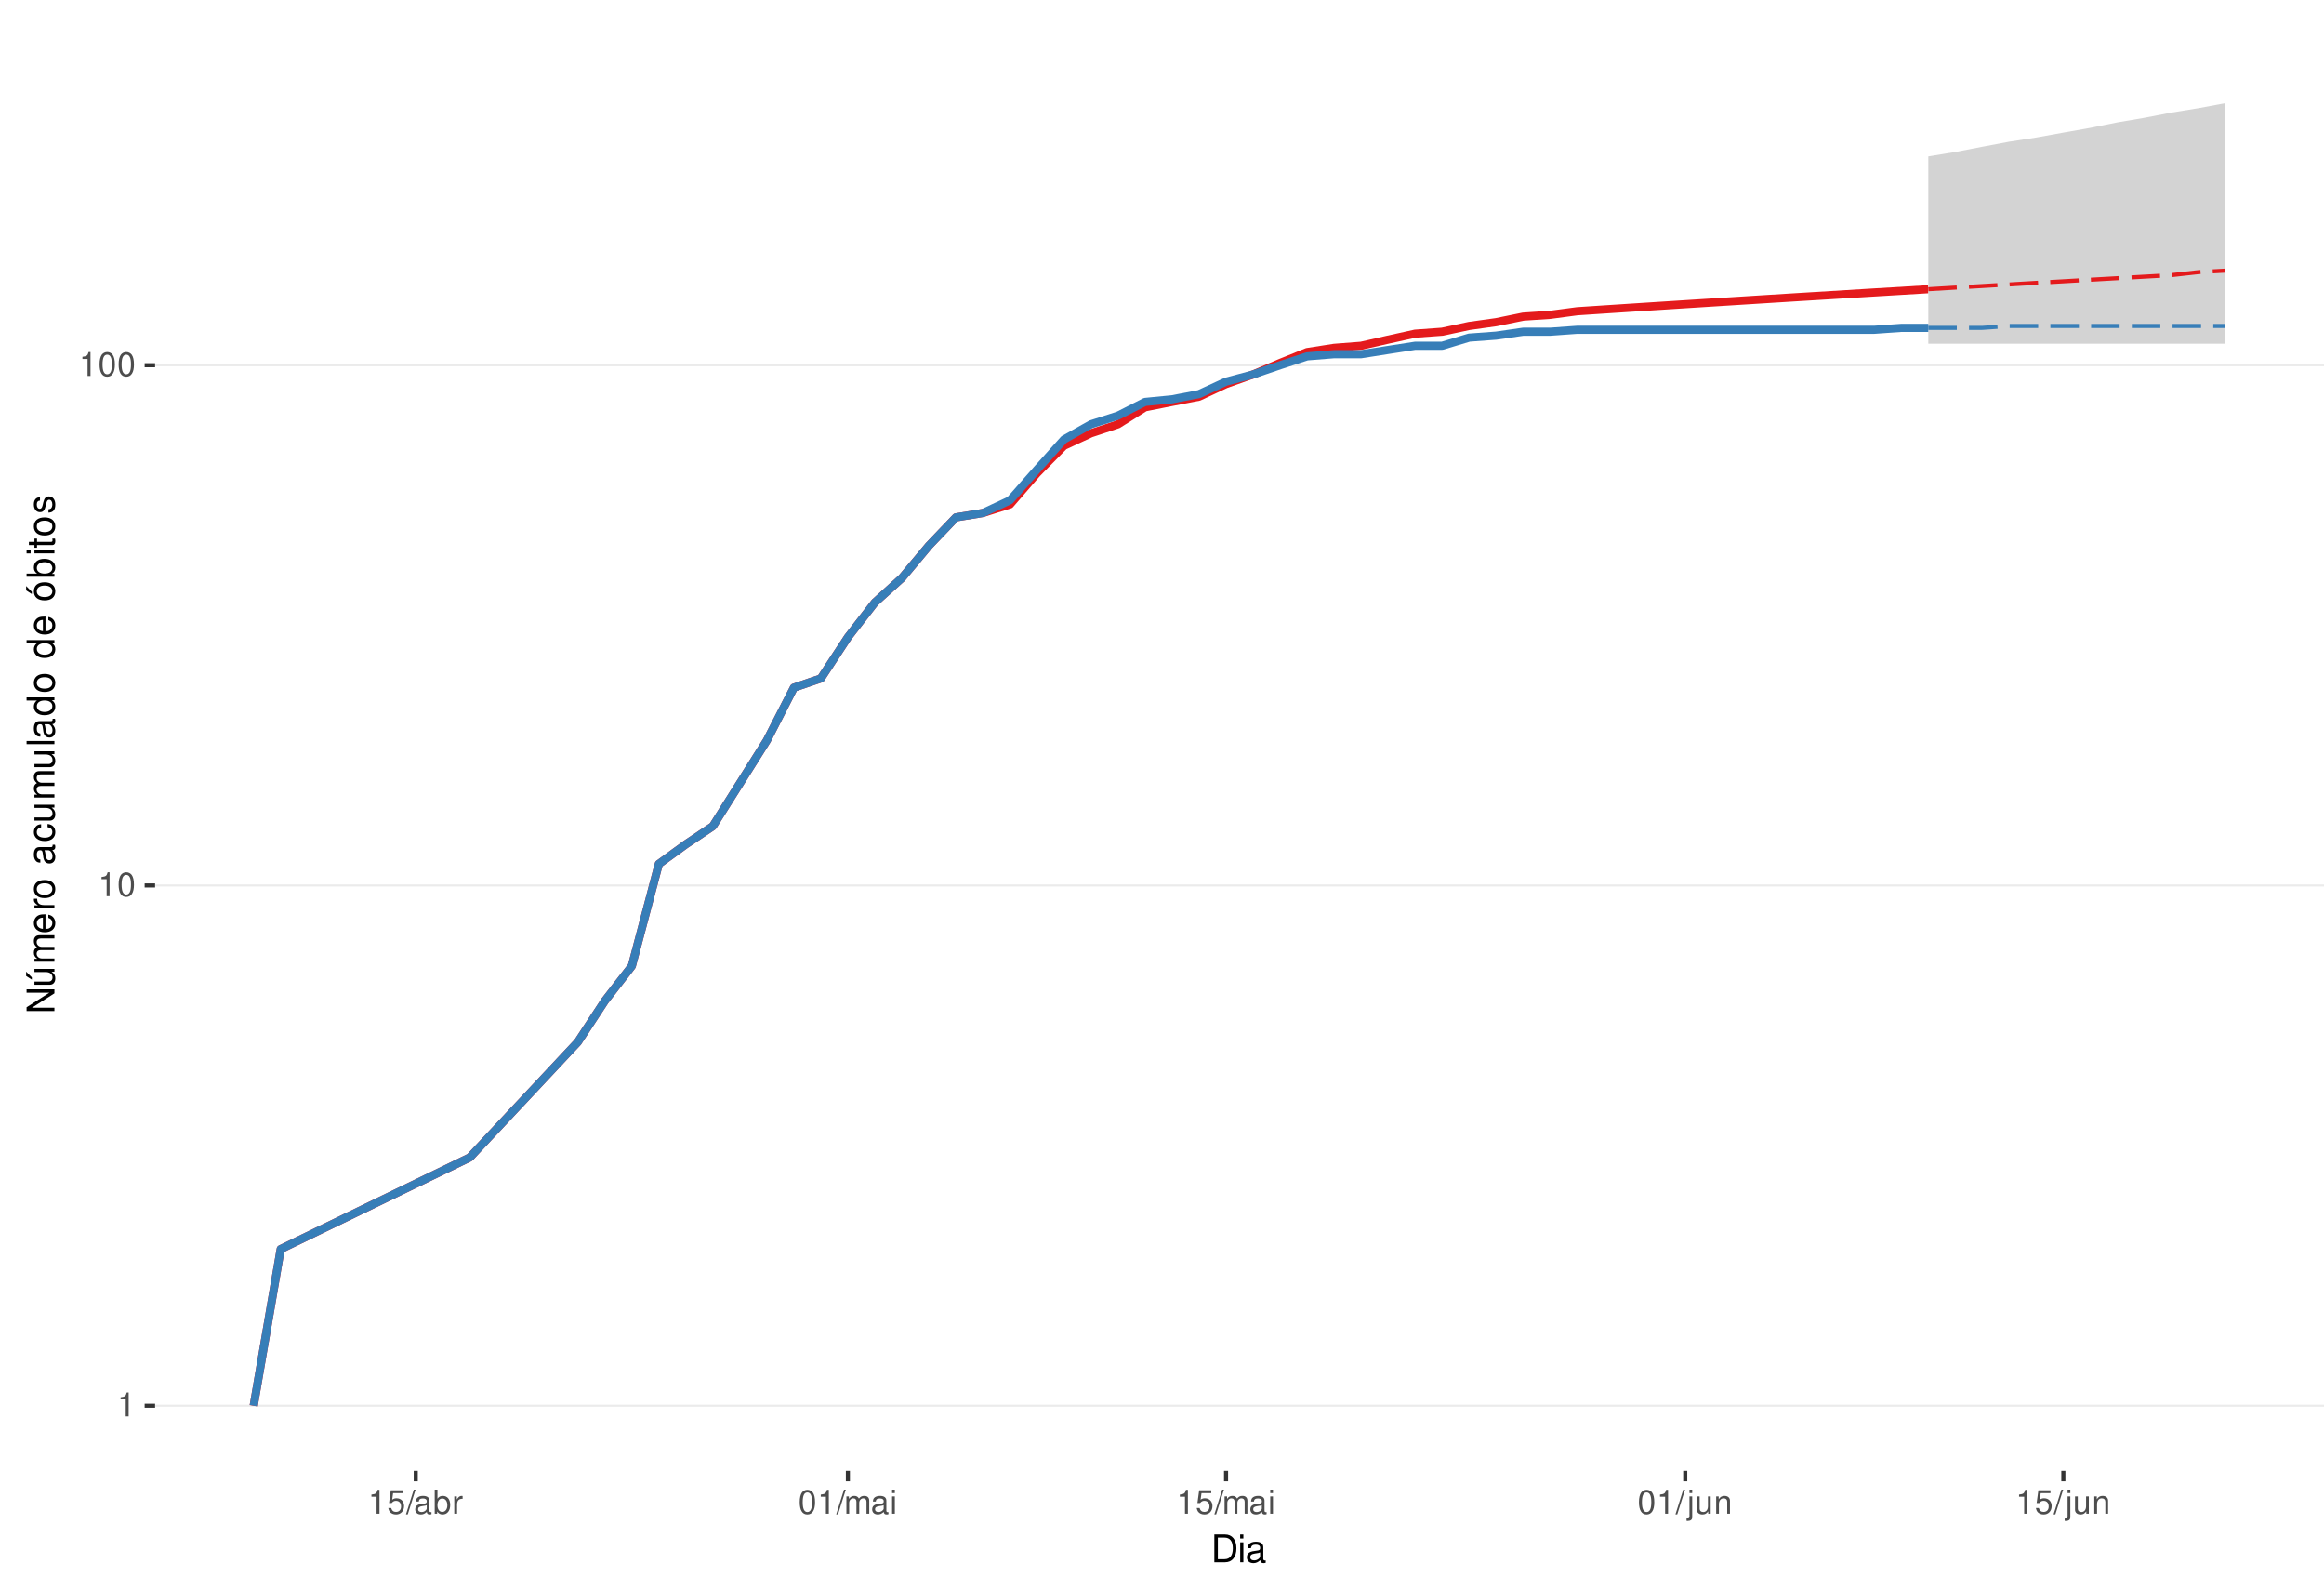
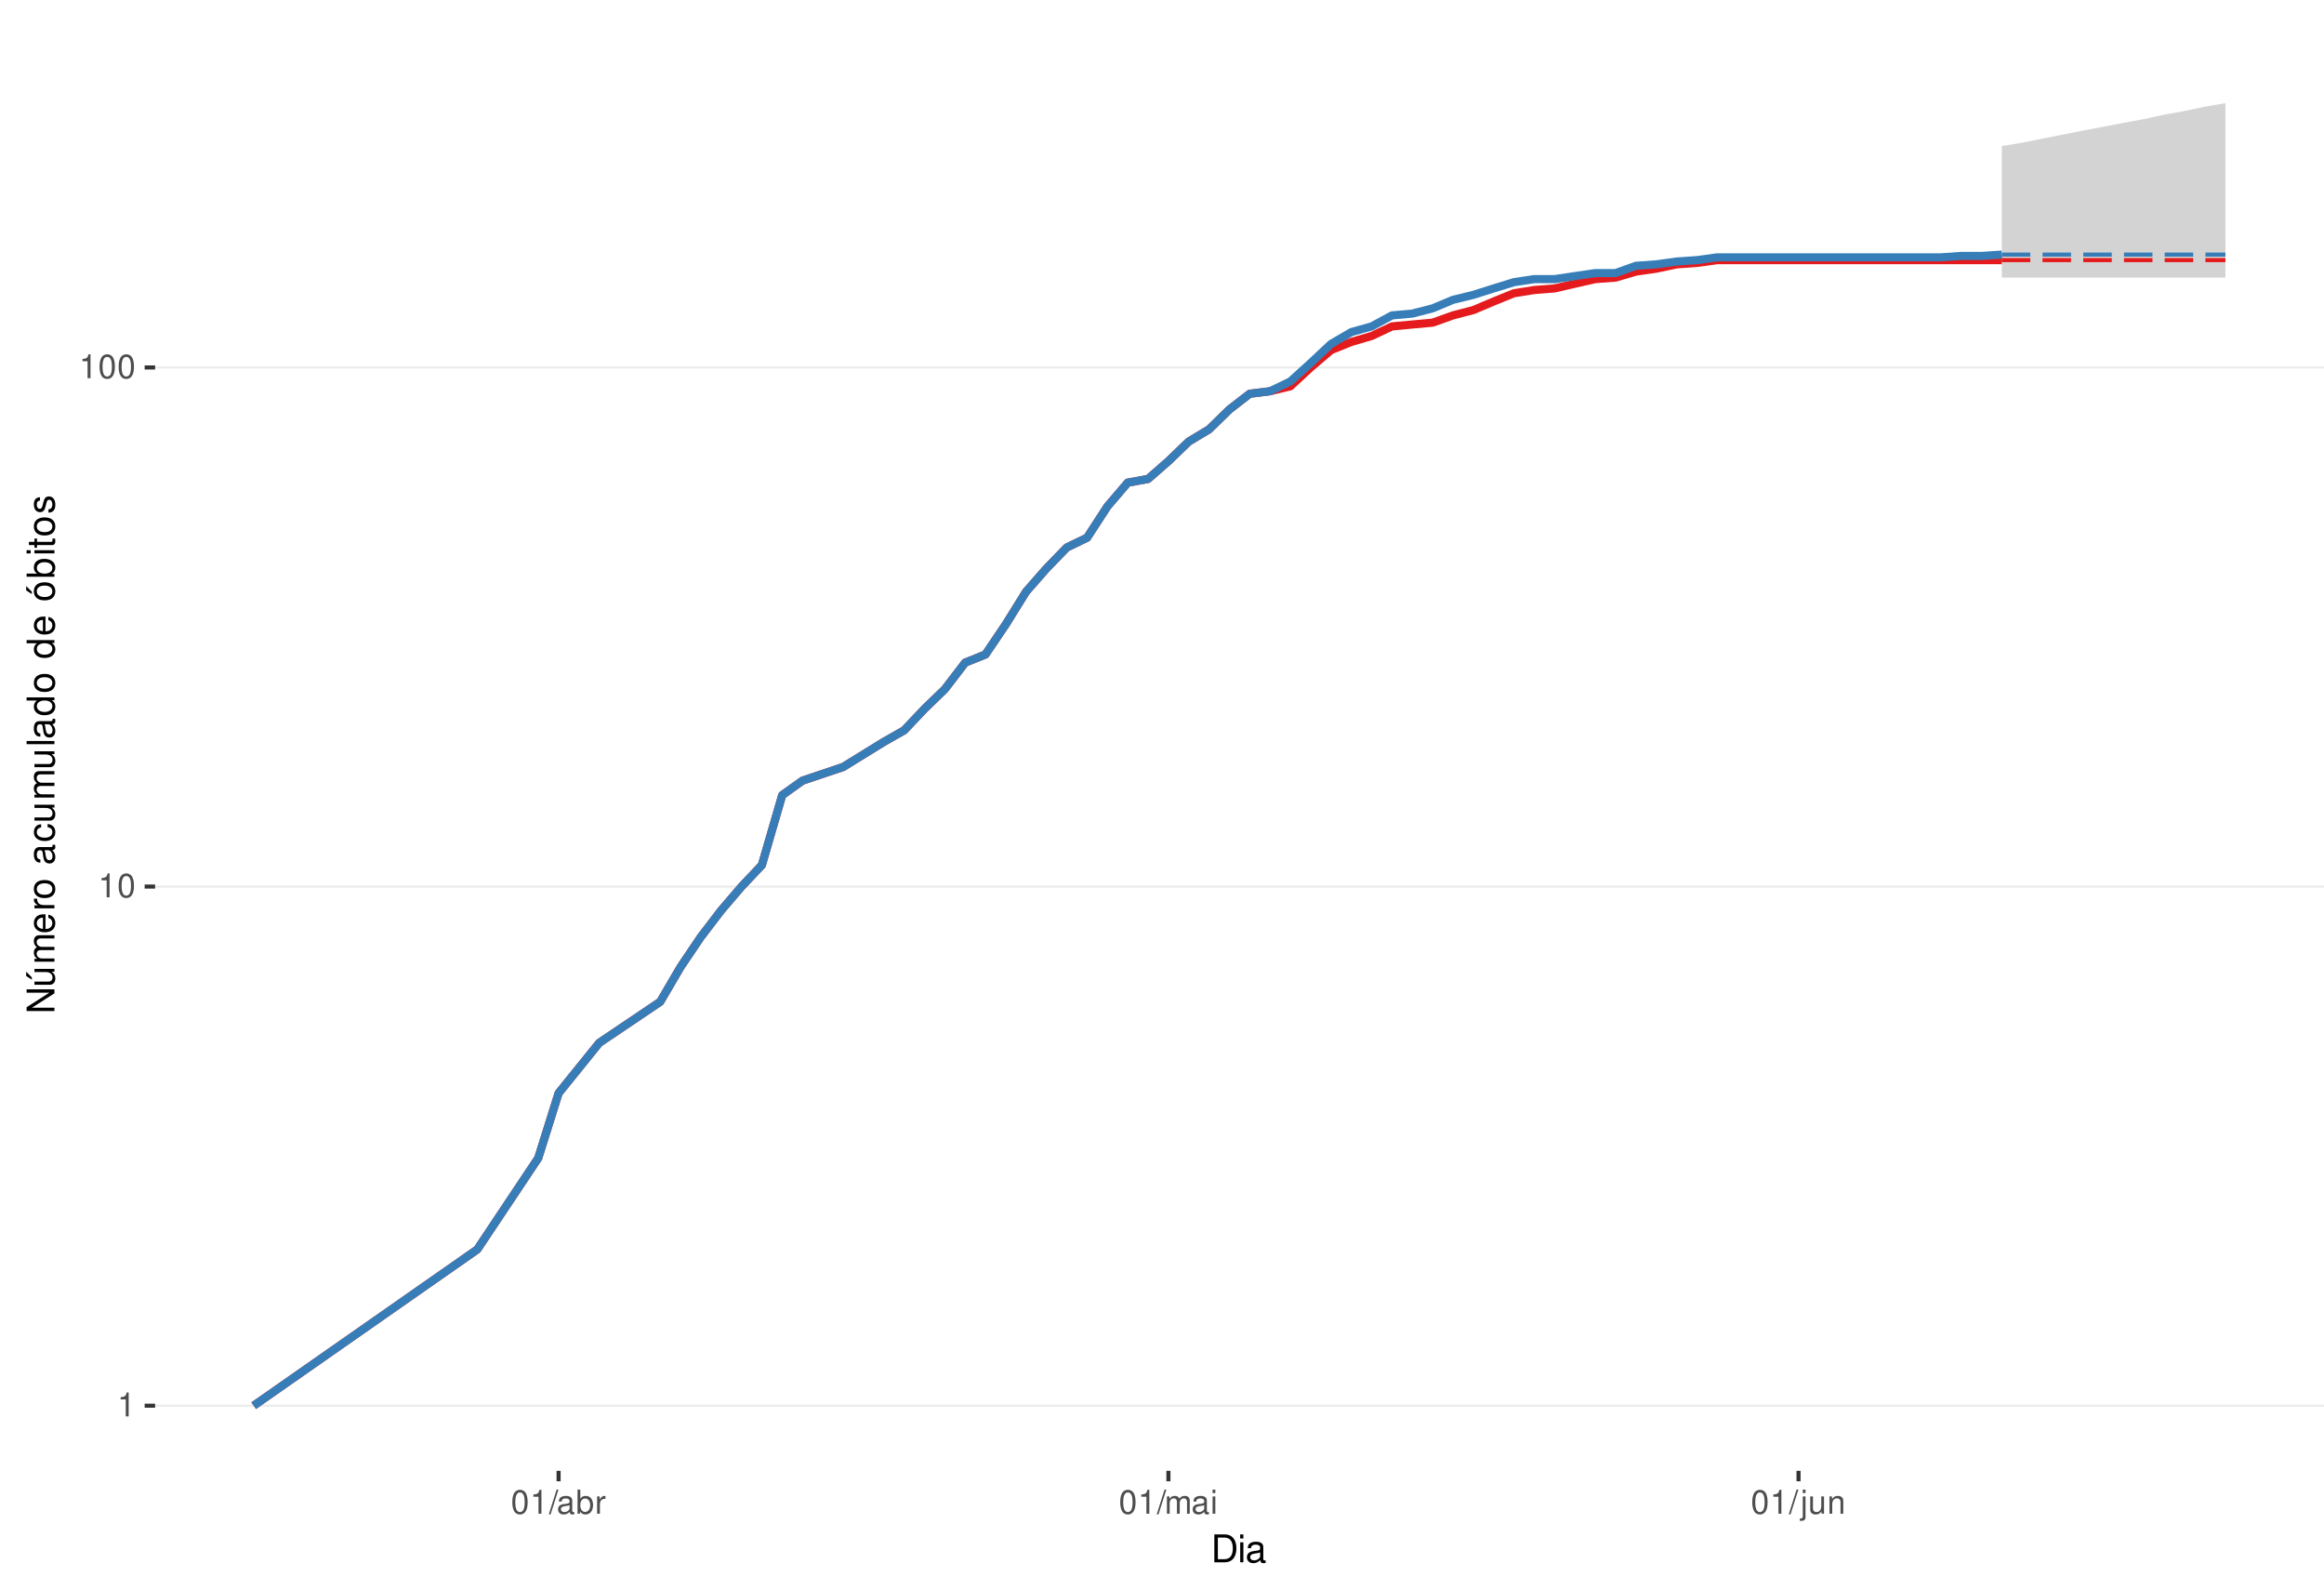
<svg xmlns="http://www.w3.org/2000/svg" xmlns:xlink="http://www.w3.org/1999/xlink" width="609pt" height="413pt" viewBox="0 0 609 413" version="1.1">
  <defs>
    <g>
      <symbol overflow="visible" id="glyph0-0">
        <path style="stroke:none;" d="" />
      </symbol>
      <symbol overflow="visible" id="glyph0-1">
        <path style="stroke:none;" d="M 2.234 -4.453 L 2.234 0 L 3 0 L 3 -6.266 L 2.5 -6.266 C 2.234 -5.297 2.062 -5.172 0.891 -5.016 L 0.891 -4.453 Z M 2.234 -4.453 " />
      </symbol>
      <symbol overflow="visible" id="glyph0-2">
        <path style="stroke:none;" d="M 2.375 -6.266 C 1.812 -6.266 1.297 -6 0.969 -5.578 C 0.578 -5.016 0.375 -4.188 0.375 -3.031 C 0.375 -0.922 1.062 0.203 2.375 0.203 C 3.672 0.203 4.391 -0.922 4.391 -2.984 C 4.391 -4.188 4.203 -5 3.797 -5.578 C 3.469 -6 2.953 -6.266 2.375 -6.266 Z M 2.375 -5.578 C 3.203 -5.578 3.609 -4.75 3.609 -3.047 C 3.609 -1.266 3.219 -0.438 2.359 -0.438 C 1.562 -0.438 1.156 -1.297 1.156 -3.016 C 1.156 -4.75 1.562 -5.578 2.375 -5.578 Z M 2.375 -5.578 " />
      </symbol>
      <symbol overflow="visible" id="glyph0-3">
-         <path style="stroke:none;" d="M 4.125 -6.141 L 0.953 -6.141 L 0.5 -2.797 L 1.188 -2.797 C 1.547 -3.219 1.844 -3.375 2.328 -3.375 C 3.156 -3.375 3.656 -2.797 3.656 -1.891 C 3.656 -1.016 3.156 -0.469 2.312 -0.469 C 1.656 -0.469 1.25 -0.812 1.062 -1.5 L 0.297 -1.5 C 0.406 -1 0.5 -0.766 0.672 -0.531 C 1.016 -0.062 1.641 0.203 2.344 0.203 C 3.578 0.203 4.438 -0.703 4.438 -2 C 4.438 -3.219 3.641 -4.047 2.453 -4.047 C 2.031 -4.047 1.672 -3.938 1.328 -3.672 L 1.562 -5.391 L 4.125 -5.391 Z M 4.125 -6.141 " />
+         <path style="stroke:none;" d="M 1.984 -6.312 L -0.062 0.172 L 0.406 0.172 L 2.453 -6.312 Z M 1.984 -6.312 " />
      </symbol>
      <symbol overflow="visible" id="glyph0-4">
-         <path style="stroke:none;" d="M 1.984 -6.312 L -0.062 0.172 L 0.406 0.172 L 2.453 -6.312 Z M 1.984 -6.312 " />
+         <path style="stroke:none;" d="M 4.625 -0.422 C 4.547 -0.406 4.516 -0.406 4.469 -0.406 C 4.219 -0.406 4.078 -0.531 4.078 -0.766 L 4.078 -3.422 C 4.078 -4.234 3.5 -4.672 2.375 -4.672 C 1.719 -4.672 1.188 -4.469 0.875 -4.141 C 0.672 -3.906 0.578 -3.641 0.562 -3.188 L 1.297 -3.188 C 1.344 -3.75 1.672 -4 2.359 -4 C 3.016 -4 3.375 -3.75 3.375 -3.328 L 3.375 -3.141 C 3.359 -2.828 3.203 -2.703 2.609 -2.625 C 1.594 -2.5 1.438 -2.469 1.156 -2.359 C 0.625 -2.125 0.359 -1.734 0.359 -1.141 C 0.359 -0.312 0.938 0.203 1.859 0.203 C 2.422 0.203 2.875 0 3.391 -0.469 C 3.438 0 3.672 0.203 4.141 0.203 C 4.297 0.203 4.391 0.188 4.625 0.125 Z M 3.375 -1.422 C 3.375 -1.188 3.297 -1.031 3.078 -0.844 C 2.781 -0.578 2.438 -0.438 2.016 -0.438 C 1.453 -0.438 1.109 -0.703 1.109 -1.156 C 1.109 -1.641 1.422 -1.875 2.203 -1.984 C 2.984 -2.094 3.125 -2.125 3.375 -2.234 Z M 3.375 -1.422 " />
      </symbol>
      <symbol overflow="visible" id="glyph0-5">
-         <path style="stroke:none;" d="M 4.625 -0.422 C 4.547 -0.406 4.516 -0.406 4.469 -0.406 C 4.219 -0.406 4.078 -0.531 4.078 -0.766 L 4.078 -3.422 C 4.078 -4.234 3.5 -4.672 2.375 -4.672 C 1.719 -4.672 1.188 -4.469 0.875 -4.141 C 0.672 -3.906 0.578 -3.641 0.562 -3.188 L 1.297 -3.188 C 1.344 -3.75 1.672 -4 2.359 -4 C 3.016 -4 3.375 -3.75 3.375 -3.328 L 3.375 -3.141 C 3.359 -2.828 3.203 -2.703 2.609 -2.625 C 1.594 -2.5 1.438 -2.469 1.156 -2.359 C 0.625 -2.125 0.359 -1.734 0.359 -1.141 C 0.359 -0.312 0.938 0.203 1.859 0.203 C 2.422 0.203 2.875 0 3.391 -0.469 C 3.438 0 3.672 0.203 4.141 0.203 C 4.297 0.203 4.391 0.188 4.625 0.125 Z M 3.375 -1.422 C 3.375 -1.188 3.297 -1.031 3.078 -0.844 C 2.781 -0.578 2.438 -0.438 2.016 -0.438 C 1.453 -0.438 1.109 -0.703 1.109 -1.156 C 1.109 -1.641 1.422 -1.875 2.203 -1.984 C 2.984 -2.094 3.125 -2.125 3.375 -2.234 Z M 3.375 -1.422 " />
+         <path style="stroke:none;" d="M 0.469 -6.312 L 0.469 0 L 1.109 0 L 1.109 -0.578 C 1.469 -0.047 1.922 0.203 2.547 0.203 C 3.75 0.203 4.531 -0.781 4.531 -2.281 C 4.531 -3.75 3.797 -4.672 2.594 -4.672 C 1.969 -4.672 1.531 -4.438 1.188 -3.922 L 1.188 -6.312 Z M 2.453 -3.984 C 3.25 -3.984 3.781 -3.297 3.781 -2.203 C 3.781 -1.172 3.234 -0.469 2.453 -0.469 C 1.672 -0.469 1.188 -1.172 1.188 -2.234 C 1.188 -3.297 1.672 -3.984 2.453 -3.984 Z M 2.453 -3.984 " />
      </symbol>
      <symbol overflow="visible" id="glyph0-6">
-         <path style="stroke:none;" d="M 0.469 -6.312 L 0.469 0 L 1.109 0 L 1.109 -0.578 C 1.469 -0.047 1.922 0.203 2.547 0.203 C 3.75 0.203 4.531 -0.781 4.531 -2.281 C 4.531 -3.75 3.797 -4.672 2.594 -4.672 C 1.969 -4.672 1.531 -4.438 1.188 -3.922 L 1.188 -6.312 Z M 2.453 -3.984 C 3.25 -3.984 3.781 -3.297 3.781 -2.203 C 3.781 -1.172 3.234 -0.469 2.453 -0.469 C 1.672 -0.469 1.188 -1.172 1.188 -2.234 C 1.188 -3.297 1.672 -3.984 2.453 -3.984 Z M 2.453 -3.984 " />
+         <path style="stroke:none;" d="M 0.594 -4.531 L 0.594 0 L 1.328 0 L 1.328 -2.359 C 1.328 -3.438 1.781 -3.938 2.781 -3.906 L 2.781 -4.641 C 2.656 -4.656 2.594 -4.672 2.5 -4.672 C 2.031 -4.672 1.672 -4.391 1.266 -3.719 L 1.266 -4.531 Z M 0.594 -4.531 " />
      </symbol>
      <symbol overflow="visible" id="glyph0-7">
-         <path style="stroke:none;" d="M 0.594 -4.531 L 0.594 0 L 1.328 0 L 1.328 -2.359 C 1.328 -3.438 1.781 -3.938 2.781 -3.906 L 2.781 -4.641 C 2.656 -4.656 2.594 -4.672 2.5 -4.672 C 2.031 -4.672 1.672 -4.391 1.266 -3.719 L 1.266 -4.531 Z M 0.594 -4.531 " />
+         <path style="stroke:none;" d="M 0.609 -4.531 L 0.609 0 L 1.328 0 L 1.328 -2.844 C 1.328 -3.5 1.812 -4.031 2.391 -4.031 C 2.938 -4.031 3.234 -3.703 3.234 -3.125 L 3.234 0 L 3.969 0 L 3.969 -2.844 C 3.969 -3.5 4.438 -4.031 5.031 -4.031 C 5.562 -4.031 5.875 -3.703 5.875 -3.125 L 5.875 0 L 6.594 0 L 6.594 -3.406 C 6.594 -4.219 6.125 -4.672 5.281 -4.672 C 4.672 -4.672 4.312 -4.484 3.891 -3.969 C 3.625 -4.453 3.25 -4.672 2.672 -4.672 C 2.062 -4.672 1.656 -4.438 1.266 -3.891 L 1.266 -4.531 Z M 0.609 -4.531 " />
      </symbol>
      <symbol overflow="visible" id="glyph0-8">
-         <path style="stroke:none;" d="M 0.609 -4.531 L 0.609 0 L 1.328 0 L 1.328 -2.844 C 1.328 -3.5 1.812 -4.031 2.391 -4.031 C 2.938 -4.031 3.234 -3.703 3.234 -3.125 L 3.234 0 L 3.969 0 L 3.969 -2.844 C 3.969 -3.5 4.438 -4.031 5.031 -4.031 C 5.562 -4.031 5.875 -3.703 5.875 -3.125 L 5.875 0 L 6.594 0 L 6.594 -3.406 C 6.594 -4.219 6.125 -4.672 5.281 -4.672 C 4.672 -4.672 4.312 -4.484 3.891 -3.969 C 3.625 -4.453 3.25 -4.672 2.672 -4.672 C 2.062 -4.672 1.656 -4.438 1.266 -3.891 L 1.266 -4.531 Z M 0.609 -4.531 " />
+         <path style="stroke:none;" d="M 1.297 -4.531 L 0.578 -4.531 L 0.578 0 L 1.297 0 Z M 1.297 -6.312 L 0.578 -6.312 L 0.578 -5.406 L 1.297 -5.406 Z M 1.297 -6.312 " />
      </symbol>
      <symbol overflow="visible" id="glyph0-9">
-         <path style="stroke:none;" d="M 1.297 -4.531 L 0.578 -4.531 L 0.578 0 L 1.297 0 Z M 1.297 -6.312 L 0.578 -6.312 L 0.578 -5.406 L 1.297 -5.406 Z M 1.297 -6.312 " />
+         <path style="stroke:none;" d="M 0.609 -4.531 L 0.609 0.656 C 0.609 1.109 0.469 1.25 0.016 1.25 C -0.031 1.25 -0.062 1.25 -0.156 1.25 L -0.156 1.859 C -0.062 1.875 -0.031 1.891 0.094 1.891 C 0.906 1.891 1.328 1.562 1.328 0.938 L 1.328 -4.531 Z M 1.328 -6.312 L 0.609 -6.312 L 0.609 -5.406 L 1.328 -5.406 Z M 1.328 -6.312 " />
      </symbol>
      <symbol overflow="visible" id="glyph0-10">
-         <path style="stroke:none;" d="M 0.609 -4.531 L 0.609 0.656 C 0.609 1.109 0.469 1.25 0.016 1.25 C -0.031 1.25 -0.062 1.25 -0.156 1.25 L -0.156 1.859 C -0.062 1.875 -0.031 1.891 0.094 1.891 C 0.906 1.891 1.328 1.562 1.328 0.938 L 1.328 -4.531 Z M 1.328 -6.312 L 0.609 -6.312 L 0.609 -5.406 L 1.328 -5.406 Z M 1.328 -6.312 " />
+         <path style="stroke:none;" d="M 4.172 0 L 4.172 -4.531 L 3.453 -4.531 L 3.453 -1.969 C 3.453 -1.031 2.969 -0.438 2.219 -0.438 C 1.641 -0.438 1.281 -0.781 1.281 -1.328 L 1.281 -4.531 L 0.562 -4.531 L 0.562 -1.031 C 0.562 -0.281 1.125 0.203 2.016 0.203 C 2.672 0.203 3.094 -0.031 3.516 -0.625 L 3.516 0 Z M 4.172 0 " />
      </symbol>
      <symbol overflow="visible" id="glyph0-11">
-         <path style="stroke:none;" d="M 4.172 0 L 4.172 -4.531 L 3.453 -4.531 L 3.453 -1.969 C 3.453 -1.031 2.969 -0.438 2.219 -0.438 C 1.641 -0.438 1.281 -0.781 1.281 -1.328 L 1.281 -4.531 L 0.562 -4.531 L 0.562 -1.031 C 0.562 -0.281 1.125 0.203 2.016 0.203 C 2.672 0.203 3.094 -0.031 3.516 -0.625 L 3.516 0 Z M 4.172 0 " />
-       </symbol>
-       <symbol overflow="visible" id="glyph0-12">
        <path style="stroke:none;" d="M 0.609 -4.531 L 0.609 0 L 1.328 0 L 1.328 -2.5 C 1.328 -3.422 1.812 -4.031 2.562 -4.031 C 3.141 -4.031 3.5 -3.688 3.5 -3.141 L 3.5 0 L 4.219 0 L 4.219 -3.422 C 4.219 -4.188 3.656 -4.672 2.781 -4.672 C 2.109 -4.672 1.672 -4.406 1.266 -3.781 L 1.266 -4.531 Z M 0.609 -4.531 " />
      </symbol>
      <symbol overflow="visible" id="glyph1-0">
        <path style="stroke:none;" d="" />
      </symbol>
      <symbol overflow="visible" id="glyph1-1">
        <path style="stroke:none;" d="M 0.891 0 L 3.703 0 C 5.547 0 6.672 -1.375 6.672 -3.656 C 6.672 -5.906 5.547 -7.297 3.703 -7.297 L 0.891 -7.297 Z M 1.812 -0.812 L 1.812 -6.469 L 3.547 -6.469 C 4.984 -6.469 5.734 -5.5 5.734 -3.641 C 5.734 -1.797 4.984 -0.812 3.547 -0.812 Z M 1.812 -0.812 " />
      </symbol>
      <symbol overflow="visible" id="glyph1-2">
        <path style="stroke:none;" d="M 1.5 -5.234 L 0.672 -5.234 L 0.672 0 L 1.5 0 Z M 1.5 -7.297 L 0.656 -7.297 L 0.656 -6.234 L 1.5 -6.234 Z M 1.5 -7.297 " />
      </symbol>
      <symbol overflow="visible" id="glyph1-3">
        <path style="stroke:none;" d="M 5.344 -0.484 C 5.266 -0.469 5.219 -0.469 5.172 -0.469 C 4.875 -0.469 4.719 -0.625 4.719 -0.875 L 4.719 -3.953 C 4.719 -4.891 4.047 -5.391 2.75 -5.391 C 1.984 -5.391 1.375 -5.172 1.016 -4.781 C 0.766 -4.516 0.672 -4.203 0.656 -3.688 L 1.484 -3.688 C 1.562 -4.328 1.938 -4.625 2.719 -4.625 C 3.484 -4.625 3.891 -4.344 3.891 -3.844 L 3.891 -3.625 C 3.875 -3.266 3.703 -3.125 3.016 -3.047 C 1.844 -2.891 1.656 -2.844 1.344 -2.719 C 0.734 -2.453 0.422 -2 0.422 -1.312 C 0.422 -0.375 1.078 0.234 2.141 0.234 C 2.797 0.234 3.328 0 3.922 -0.547 C 3.984 0 4.234 0.234 4.781 0.234 C 4.953 0.234 5.062 0.203 5.344 0.141 Z M 3.891 -1.656 C 3.891 -1.375 3.812 -1.203 3.562 -0.969 C 3.219 -0.656 2.812 -0.5 2.312 -0.5 C 1.672 -0.5 1.297 -0.812 1.297 -1.344 C 1.297 -1.891 1.656 -2.172 2.547 -2.297 C 3.438 -2.422 3.609 -2.453 3.891 -2.594 Z M 3.891 -1.656 " />
      </symbol>
      <symbol overflow="visible" id="glyph2-0">
        <path style="stroke:none;" d="" />
      </symbol>
      <symbol overflow="visible" id="glyph2-1">
        <path style="stroke:none;" d="M -7.297 -6.453 L -7.297 -5.578 L -1.328 -5.578 L -7.297 -1.766 L -7.297 -0.766 L 0 -0.766 L 0 -1.641 L -5.906 -1.641 L 0 -5.406 L 0 -6.453 Z M -7.297 -6.453 " />
      </symbol>
      <symbol overflow="visible" id="glyph2-2">
        <path style="stroke:none;" d="M 0 -4.812 L -5.234 -4.812 L -5.234 -3.984 L -2.266 -3.984 C -1.203 -3.984 -0.5 -3.438 -0.5 -2.562 C -0.5 -1.906 -0.906 -1.484 -1.531 -1.484 L -5.234 -1.484 L -5.234 -0.656 L -1.203 -0.656 C -0.328 -0.656 0.234 -1.297 0.234 -2.312 C 0.234 -3.094 -0.047 -3.578 -0.734 -4.062 L 0 -4.062 Z M -7.406 -2.953 L -5.922 -2 L -5.922 -2.594 L -7.406 -4.094 Z M -7.406 -2.953 " />
      </symbol>
      <symbol overflow="visible" id="glyph2-3">
        <path style="stroke:none;" d="M -5.234 -0.703 L 0 -0.703 L 0 -1.547 L -3.297 -1.547 C -4.047 -1.547 -4.656 -2.094 -4.656 -2.766 C -4.656 -3.391 -4.281 -3.734 -3.609 -3.734 L 0 -3.734 L 0 -4.578 L -3.297 -4.578 C -4.047 -4.578 -4.656 -5.125 -4.656 -5.812 C -4.656 -6.422 -4.266 -6.781 -3.609 -6.781 L 0 -6.781 L 0 -7.625 L -3.938 -7.625 C -4.875 -7.625 -5.391 -7.078 -5.391 -6.094 C -5.391 -5.406 -5.188 -4.984 -4.594 -4.484 C -5.156 -4.188 -5.391 -3.766 -5.391 -3.078 C -5.391 -2.375 -5.125 -1.906 -4.5 -1.469 L -5.234 -1.469 Z M -5.234 -0.703 " />
      </symbol>
      <symbol overflow="visible" id="glyph2-4">
        <path style="stroke:none;" d="M -2.344 -5.125 C -3.141 -5.125 -3.625 -5.062 -4.016 -4.922 C -4.875 -4.578 -5.391 -3.781 -5.391 -2.797 C -5.391 -1.344 -4.281 -0.406 -2.547 -0.406 C -0.812 -0.406 0.234 -1.297 0.234 -2.781 C 0.234 -3.984 -0.453 -4.812 -1.594 -5.016 L -1.594 -4.188 C -0.906 -3.953 -0.547 -3.484 -0.547 -2.812 C -0.547 -2.281 -0.781 -1.828 -1.219 -1.547 C -1.516 -1.344 -1.812 -1.281 -2.344 -1.266 Z M -3.016 -1.297 C -3.984 -1.359 -4.625 -1.953 -4.625 -2.797 C -4.625 -3.641 -3.953 -4.234 -3.016 -4.234 Z M -3.016 -1.297 " />
      </symbol>
      <symbol overflow="visible" id="glyph2-5">
        <path style="stroke:none;" d="M -5.234 -0.688 L 0 -0.688 L 0 -1.531 L -2.719 -1.531 C -3.984 -1.547 -4.547 -2.062 -4.516 -3.203 L -5.359 -3.203 C -5.375 -3.062 -5.391 -2.984 -5.391 -2.891 C -5.391 -2.344 -5.062 -1.938 -4.297 -1.453 L -5.234 -1.453 Z M -5.234 -0.688 " />
      </symbol>
      <symbol overflow="visible" id="glyph2-6">
        <path style="stroke:none;" d="M -5.391 -2.719 C -5.391 -1.234 -4.344 -0.359 -2.578 -0.359 C -0.812 -0.359 0.234 -1.234 0.234 -2.734 C 0.234 -4.203 -0.812 -5.094 -2.547 -5.094 C -4.359 -5.094 -5.391 -4.234 -5.391 -2.719 Z M -4.625 -2.734 C -4.625 -3.672 -3.844 -4.234 -2.547 -4.234 C -1.312 -4.234 -0.547 -3.656 -0.547 -2.734 C -0.547 -1.797 -1.312 -1.234 -2.578 -1.234 C -3.844 -1.234 -4.625 -1.797 -4.625 -2.734 Z M -4.625 -2.734 " />
      </symbol>
      <symbol overflow="visible" id="glyph2-7">
        <path style="stroke:none;" d="" />
      </symbol>
      <symbol overflow="visible" id="glyph2-8">
        <path style="stroke:none;" d="M -0.484 -5.344 C -0.469 -5.266 -0.469 -5.219 -0.469 -5.172 C -0.469 -4.875 -0.625 -4.719 -0.875 -4.719 L -3.953 -4.719 C -4.891 -4.719 -5.391 -4.047 -5.391 -2.75 C -5.391 -1.984 -5.172 -1.375 -4.781 -1.016 C -4.516 -0.766 -4.203 -0.672 -3.688 -0.656 L -3.688 -1.484 C -4.328 -1.562 -4.625 -1.938 -4.625 -2.719 C -4.625 -3.484 -4.344 -3.891 -3.844 -3.891 L -3.625 -3.891 C -3.266 -3.875 -3.125 -3.703 -3.047 -3.016 C -2.891 -1.844 -2.844 -1.656 -2.719 -1.344 C -2.453 -0.734 -2 -0.422 -1.312 -0.422 C -0.375 -0.422 0.234 -1.078 0.234 -2.141 C 0.234 -2.797 0 -3.328 -0.547 -3.922 C 0 -3.984 0.234 -4.234 0.234 -4.781 C 0.234 -4.953 0.203 -5.062 0.141 -5.344 Z M -1.656 -3.891 C -1.375 -3.891 -1.203 -3.812 -0.969 -3.562 C -0.656 -3.219 -0.5 -2.812 -0.5 -2.312 C -0.5 -1.672 -0.812 -1.297 -1.344 -1.297 C -1.891 -1.297 -2.172 -1.656 -2.297 -2.547 C -2.422 -3.438 -2.453 -3.609 -2.594 -3.891 Z M -1.656 -3.891 " />
      </symbol>
      <symbol overflow="visible" id="glyph2-9">
        <path style="stroke:none;" d="M -3.484 -4.703 C -3.984 -4.672 -4.312 -4.562 -4.609 -4.359 C -5.094 -4 -5.391 -3.375 -5.391 -2.641 C -5.391 -1.219 -4.266 -0.312 -2.531 -0.312 C -0.844 -0.312 0.234 -1.203 0.234 -2.625 C 0.234 -3.875 -0.516 -4.672 -1.797 -4.766 L -1.797 -3.938 C -0.953 -3.797 -0.547 -3.359 -0.547 -2.656 C -0.547 -1.734 -1.297 -1.188 -2.531 -1.188 C -3.844 -1.188 -4.625 -1.719 -4.625 -2.625 C -4.625 -3.328 -4.203 -3.766 -3.484 -3.875 Z M -3.484 -4.703 " />
      </symbol>
      <symbol overflow="visible" id="glyph2-10">
        <path style="stroke:none;" d="M 0 -4.812 L -5.234 -4.812 L -5.234 -3.984 L -2.266 -3.984 C -1.203 -3.984 -0.5 -3.438 -0.5 -2.562 C -0.5 -1.906 -0.906 -1.484 -1.531 -1.484 L -5.234 -1.484 L -5.234 -0.656 L -1.203 -0.656 C -0.328 -0.656 0.234 -1.297 0.234 -2.312 C 0.234 -3.094 -0.047 -3.578 -0.734 -4.062 L 0 -4.062 Z M 0 -4.812 " />
      </symbol>
      <symbol overflow="visible" id="glyph2-11">
        <path style="stroke:none;" d="M -7.297 -1.516 L -7.297 -0.688 L 0 -0.688 L 0 -1.516 Z M -7.297 -1.516 " />
      </symbol>
      <symbol overflow="visible" id="glyph2-12">
        <path style="stroke:none;" d="M -7.297 -4.953 L -7.297 -4.125 L -4.578 -4.125 C -5.109 -3.766 -5.391 -3.203 -5.391 -2.516 C -5.391 -1.156 -4.297 -0.266 -2.625 -0.266 C -0.859 -0.266 0.234 -1.125 0.234 -2.547 C 0.234 -3.266 -0.047 -3.766 -0.688 -4.203 L 0 -4.203 L 0 -4.953 Z M -4.609 -2.656 C -4.609 -3.547 -3.812 -4.125 -2.562 -4.125 C -1.344 -4.125 -0.547 -3.547 -0.547 -2.656 C -0.547 -1.734 -1.359 -1.125 -2.578 -1.125 C -3.797 -1.125 -4.609 -1.734 -4.609 -2.656 Z M -4.609 -2.656 " />
      </symbol>
      <symbol overflow="visible" id="glyph2-13">
        <path style="stroke:none;" d="M -5.391 -2.719 C -5.391 -1.234 -4.344 -0.359 -2.578 -0.359 C -0.812 -0.359 0.234 -1.234 0.234 -2.734 C 0.234 -4.203 -0.812 -5.094 -2.547 -5.094 C -4.359 -5.094 -5.391 -4.234 -5.391 -2.719 Z M -4.625 -2.734 C -4.625 -3.672 -3.844 -4.234 -2.547 -4.234 C -1.312 -4.234 -0.547 -3.656 -0.547 -2.734 C -0.547 -1.797 -1.312 -1.234 -2.578 -1.234 C -3.844 -1.234 -4.625 -1.797 -4.625 -2.734 Z M -7.406 -2.984 L -5.922 -2.016 L -5.922 -2.625 L -7.406 -4.109 Z M -7.406 -2.984 " />
      </symbol>
      <symbol overflow="visible" id="glyph2-14">
        <path style="stroke:none;" d="M -7.297 -0.547 L 0 -0.547 L 0 -1.297 L -0.672 -1.297 C -0.062 -1.688 0.234 -2.219 0.234 -2.953 C 0.234 -4.328 -0.906 -5.234 -2.641 -5.234 C -4.344 -5.234 -5.391 -4.375 -5.391 -2.984 C -5.391 -2.266 -5.125 -1.766 -4.531 -1.375 L -7.297 -1.375 Z M -4.609 -2.828 C -4.609 -3.766 -3.797 -4.359 -2.547 -4.359 C -1.359 -4.359 -0.547 -3.734 -0.547 -2.828 C -0.547 -1.938 -1.344 -1.375 -2.578 -1.375 C -3.812 -1.375 -4.609 -1.938 -4.609 -2.828 Z M -4.609 -2.828 " />
      </symbol>
      <symbol overflow="visible" id="glyph2-15">
        <path style="stroke:none;" d="M -5.234 -1.5 L -5.234 -0.672 L 0 -0.672 L 0 -1.5 Z M -7.297 -1.5 L -7.297 -0.656 L -6.234 -0.656 L -6.234 -1.5 Z M -7.297 -1.5 " />
      </symbol>
      <symbol overflow="visible" id="glyph2-16">
        <path style="stroke:none;" d="M -5.234 -2.547 L -5.234 -1.688 L -6.688 -1.688 L -6.688 -0.844 L -5.234 -0.844 L -5.234 -0.141 L -4.562 -0.141 L -4.562 -0.844 L -0.594 -0.844 C -0.062 -0.844 0.234 -1.203 0.234 -1.859 C 0.234 -2.078 0.203 -2.266 0.156 -2.547 L -0.547 -2.547 C -0.516 -2.422 -0.5 -2.312 -0.5 -2.141 C -0.5 -1.781 -0.594 -1.688 -0.969 -1.688 L -4.562 -1.688 L -4.562 -2.547 Z M -5.234 -2.547 " />
      </symbol>
      <symbol overflow="visible" id="glyph2-17">
        <path style="stroke:none;" d="M -3.781 -4.375 C -4.812 -4.375 -5.391 -3.688 -5.391 -2.484 C -5.391 -1.266 -4.766 -0.469 -3.797 -0.469 C -2.969 -0.469 -2.578 -0.891 -2.281 -2.125 L -2.094 -2.906 C -1.953 -3.484 -1.734 -3.719 -1.375 -3.719 C -0.875 -3.719 -0.547 -3.234 -0.547 -2.5 C -0.547 -2.047 -0.672 -1.672 -0.891 -1.453 C -1.047 -1.328 -1.188 -1.266 -1.562 -1.219 L -1.562 -0.344 C -0.344 -0.375 0.234 -1.062 0.234 -2.438 C 0.234 -3.75 -0.422 -4.594 -1.438 -4.594 C -2.203 -4.594 -2.641 -4.156 -2.891 -3.109 L -3.078 -2.312 C -3.234 -1.625 -3.453 -1.344 -3.828 -1.344 C -4.312 -1.344 -4.625 -1.766 -4.625 -2.453 C -4.625 -3.125 -4.328 -3.484 -3.781 -3.5 Z M -3.781 -4.375 " />
      </symbol>
    </g>
    <clipPath id="clip1">
      <path d="M 40.645 9.961 L 609 9.961 L 609 385.328 L 40.645 385.328 Z M 40.645 9.961 " />
    </clipPath>
    <clipPath id="clip2">
      <path d="M 40.645 368 L 609 368 L 609 369 L 40.645 369 Z M 40.645 368 " />
    </clipPath>
    <clipPath id="clip3">
-       <path d="M 40.645 231 L 609 231 L 609 233 L 40.645 233 Z M 40.645 231 " />
+       <path d="M 40.645 232 L 609 232 L 609 233 L 40.645 233 Z M 40.645 232 " />
    </clipPath>
    <clipPath id="clip4">
-       <path d="M 40.645 95 L 609 95 L 609 96 L 40.645 96 Z M 40.645 95 " />
+       <path d="M 40.645 96 L 609 96 L 609 97 L 40.645 97 Z M 40.645 96 " />
    </clipPath>
  </defs>
  <g id="surface240">
    <rect x="0" y="0" width="609" height="413" style="fill:rgb(100%,100%,100%);fill-opacity:1;stroke:none;" />
    <rect x="0" y="0" width="609" height="413" style="fill:rgb(100%,100%,100%);fill-opacity:1;stroke:none;" />
    <path style="fill:none;stroke-width:1.067;stroke-linecap:round;stroke-linejoin:round;stroke:rgb(100%,100%,100%);stroke-opacity:1;stroke-miterlimit:10;" d="M 0 413 L 609 413 L 609 0 L 0 0 Z M 0 413 " />
    <g clip-path="url(#clip1)" clip-rule="nonzero">
      <path style=" stroke:none;fill-rule:nonzero;fill:rgb(100%,100%,100%);fill-opacity:1;" d="M 40.645 385.328 L 609 385.328 L 609 9.961 L 40.645 9.961 Z M 40.645 385.328 " />
    </g>
    <g clip-path="url(#clip2)" clip-rule="nonzero">
      <path style="fill:none;stroke-width:0.533;stroke-linecap:butt;stroke-linejoin:round;stroke:rgb(92.157%,92.157%,92.157%);stroke-opacity:1;stroke-miterlimit:10;" d="M 40.645 368.266 L 609 368.266 " />
    </g>
    <g clip-path="url(#clip3)" clip-rule="nonzero">
-       <path style="fill:none;stroke-width:0.533;stroke-linecap:butt;stroke-linejoin:round;stroke:rgb(92.157%,92.157%,92.157%);stroke-opacity:1;stroke-miterlimit:10;" d="M 40.645 231.977 L 609 231.977 " />
+       <path style="fill:none;stroke-width:0.533;stroke-linecap:butt;stroke-linejoin:round;stroke:rgb(92.157%,92.157%,92.157%);stroke-opacity:1;stroke-miterlimit:10;" d="M 40.645 232.27 L 609 232.27 " />
    </g>
    <g clip-path="url(#clip4)" clip-rule="nonzero">
-       <path style="fill:none;stroke-width:0.533;stroke-linecap:butt;stroke-linejoin:round;stroke:rgb(92.157%,92.157%,92.157%);stroke-opacity:1;stroke-miterlimit:10;" d="M 40.645 95.688 L 609 95.688 " />
-     </g>
-     <path style="fill:none;stroke-width:2.134;stroke-linecap:butt;stroke-linejoin:round;stroke:rgb(89.412%,10.196%,10.98%);stroke-opacity:1;stroke-miterlimit:10;" d="M 66.48 368.266 L 73.559 327.238 L 123.102 303.238 L 151.414 273.004 L 158.492 262.211 L 165.57 253.09 L 172.648 226.336 L 179.727 221.184 L 186.805 216.445 L 200.961 193.984 L 208.039 180.156 L 215.113 177.742 L 222.191 166.949 L 229.27 157.824 L 236.348 151.422 L 243.426 142.949 L 250.504 135.543 L 257.582 134.391 L 264.66 132.16 L 271.738 123.98 L 278.816 116.797 L 285.895 113.508 L 292.973 111.156 L 300.051 106.715 L 307.129 105.305 L 314.207 103.93 L 321.285 100.621 L 328.363 98.102 L 335.438 95.098 L 342.516 92.238 L 349.594 91.133 L 356.672 90.586 L 363.75 88.977 L 370.828 87.414 L 377.906 86.902 L 384.984 85.391 L 392.062 84.402 L 399.141 82.953 L 406.219 82.48 L 413.297 81.539 L 420.375 81.074 L 427.453 80.613 L 434.531 80.156 L 441.609 79.703 L 448.688 79.254 L 455.762 78.809 L 462.84 78.363 L 469.918 77.922 L 491.152 76.621 L 505.309 75.77 " />
-     <path style=" stroke:none;fill-rule:nonzero;fill:rgb(82.745%,82.745%,82.745%);fill-opacity:1;" d="M 505.309 40.98 L 512.387 39.816 L 519.465 38.449 L 526.543 37.117 L 533.621 36.023 L 540.699 34.742 L 547.777 33.488 L 554.855 32.059 L 561.934 30.855 L 569.012 29.488 L 576.086 28.34 L 583.164 27.023 L 583.164 90.047 L 505.309 90.047 Z M 505.309 40.98 " />
-     <path style="fill:none;stroke-width:1.067;stroke-linecap:butt;stroke-linejoin:round;stroke:rgb(89.412%,10.196%,10.98%);stroke-opacity:1;stroke-dasharray:7.469,3.201;stroke-miterlimit:10;" d="M 505.309 75.77 L 512.387 75.348 L 519.465 74.93 L 533.621 74.102 L 540.699 73.695 L 547.777 73.285 L 561.934 72.48 L 569.012 72.082 L 576.086 71.293 L 583.164 70.902 " />
-     <path style="fill:none;stroke-width:2.134;stroke-linecap:butt;stroke-linejoin:round;stroke:rgb(21.569%,49.412%,72.157%);stroke-opacity:1;stroke-miterlimit:10;" d="M 66.48 368.266 L 73.559 327.238 L 123.102 303.238 L 151.414 273.004 L 158.492 262.211 L 165.57 253.09 L 172.648 226.336 L 179.727 221.184 L 186.805 216.445 L 200.961 193.984 L 208.039 180.156 L 215.113 177.742 L 222.191 166.949 L 229.27 157.824 L 236.348 151.422 L 243.426 142.949 L 250.504 135.543 L 257.582 134.391 L 264.66 131.074 L 271.738 123.035 L 278.816 115.129 L 285.895 111.156 L 292.973 108.895 L 300.051 105.305 L 307.129 104.613 L 314.207 103.254 L 321.285 99.98 L 328.363 98.102 L 335.438 95.688 L 342.516 93.363 L 349.594 92.797 L 356.672 92.797 L 363.75 91.684 L 370.828 90.586 L 377.906 90.586 L 384.984 88.453 L 392.062 87.93 L 399.141 86.902 L 406.219 86.902 L 413.297 86.395 L 491.152 86.395 L 498.23 85.891 L 505.309 85.891 " />
-     <path style=" stroke:none;fill-rule:nonzero;fill:rgb(82.745%,82.745%,82.745%);fill-opacity:1;" d="M 505.309 85.891 L 512.387 85.391 L 519.465 84.895 L 526.543 84.402 L 533.621 83.918 L 540.699 83.918 L 547.777 83.434 L 554.855 83.434 L 561.934 82.953 L 583.164 82.953 L 583.164 85.891 Z M 505.309 85.891 " />
-     <path style="fill:none;stroke-width:1.067;stroke-linecap:butt;stroke-linejoin:round;stroke:rgb(21.569%,49.412%,72.157%);stroke-opacity:1;stroke-dasharray:7.469,3.201;stroke-miterlimit:10;" d="M 505.309 85.891 L 519.465 85.891 L 526.543 85.391 L 583.164 85.391 " />
+       <path style="fill:none;stroke-width:0.533;stroke-linecap:butt;stroke-linejoin:round;stroke:rgb(92.157%,92.157%,92.157%);stroke-opacity:1;stroke-miterlimit:10;" d="M 40.645 96.273 L 609 96.273 " />
+     </g>
+     <path style=" stroke:none;fill-rule:nonzero;fill:rgb(82.745%,82.745%,82.745%);fill-opacity:1;" d="M 524.574 38.27 L 529.898 37.391 L 535.227 36.312 L 540.551 35.254 L 545.879 34.211 L 551.207 33.188 L 556.531 32.18 L 561.859 31.191 L 567.188 30.023 L 572.512 29.07 L 577.84 27.945 L 583.164 27.023 L 583.164 72.723 L 524.574 72.723 Z M 524.574 38.27 " />
+     <path style=" stroke:none;fill-rule:nonzero;fill:rgb(82.745%,82.745%,82.745%);fill-opacity:1;" d="M 524.574 66.699 L 529.898 66.34 L 535.227 65.984 L 540.551 65.633 L 545.879 65.633 L 551.207 65.281 L 556.531 64.934 L 567.188 64.934 L 572.512 64.586 L 583.164 64.586 L 583.164 66.699 Z M 524.574 66.699 " />
+     <path style="fill:none;stroke-width:2.134;stroke-linecap:butt;stroke-linejoin:round;stroke:rgb(89.412%,10.196%,10.98%);stroke-opacity:1;stroke-miterlimit:10;" d="M 66.48 368.266 L 125.074 327.328 L 141.051 303.379 L 146.379 286.391 L 157.031 273.211 L 173.012 262.441 L 178.34 253.336 L 183.664 245.449 L 188.992 238.492 L 194.32 232.27 L 199.645 226.641 L 204.973 208.324 L 210.301 204.512 L 220.953 200.93 L 231.605 194.359 L 236.934 191.332 L 242.258 185.703 L 247.586 180.562 L 252.914 173.605 L 258.238 171.457 L 263.566 163.57 L 268.895 154.996 L 274.219 148.934 L 279.547 143.438 L 284.871 140.867 L 290.199 132.668 L 295.527 126.445 L 300.852 125.469 L 306.18 120.816 L 311.508 115.676 L 316.832 112.484 L 322.16 107.281 L 327.484 103.156 L 332.812 102.496 L 338.141 101.199 L 343.465 96.273 L 348.793 91.73 L 354.121 89.582 L 359.445 88.02 L 364.773 85.508 L 370.098 85.016 L 375.426 84.531 L 380.754 82.625 L 386.078 81.234 L 391.406 78.988 L 396.734 76.824 L 402.059 75.98 L 407.387 75.562 L 412.711 74.328 L 418.039 73.121 L 423.367 72.723 L 428.691 71.156 L 434.02 70.391 L 439.348 69.258 L 444.672 68.887 L 450 68.148 L 524.574 68.148 " />
+     <path style="fill:none;stroke-width:1.067;stroke-linecap:butt;stroke-linejoin:round;stroke:rgb(89.412%,10.196%,10.98%);stroke-opacity:1;stroke-dasharray:7.469,3.201;stroke-miterlimit:10;" d="M 524.574 68.148 L 583.164 68.148 " />
+     <path style="fill:none;stroke-width:2.134;stroke-linecap:butt;stroke-linejoin:round;stroke:rgb(21.569%,49.412%,72.157%);stroke-opacity:1;stroke-miterlimit:10;" d="M 66.48 368.266 L 125.074 327.328 L 141.051 303.379 L 146.379 286.391 L 157.031 273.211 L 173.012 262.441 L 178.34 253.336 L 183.664 245.449 L 188.992 238.492 L 194.32 232.27 L 199.645 226.641 L 204.973 208.324 L 210.301 204.512 L 220.953 200.93 L 231.605 194.359 L 236.934 191.332 L 242.258 185.703 L 247.586 180.562 L 252.914 173.605 L 258.238 171.457 L 263.566 163.57 L 268.895 154.996 L 274.219 148.934 L 279.547 143.438 L 284.871 140.867 L 290.199 132.668 L 295.527 126.445 L 300.852 125.469 L 306.18 120.816 L 311.508 115.676 L 316.832 112.484 L 322.16 107.281 L 327.484 103.156 L 332.812 102.496 L 338.141 99.93 L 343.465 95.105 L 348.793 90.109 L 354.121 87 L 359.445 85.508 L 364.773 82.625 L 370.098 82.156 L 375.426 80.777 L 380.754 78.551 L 386.078 77.25 L 391.406 75.562 L 396.734 73.922 L 402.059 73.121 L 407.387 73.121 L 412.711 72.328 L 418.039 71.543 L 423.367 71.543 L 428.691 69.633 L 434.02 69.258 L 439.348 68.516 L 444.672 68.148 L 450 67.418 L 508.594 67.418 L 513.918 67.055 L 519.246 67.055 L 524.574 66.699 " />
+     <path style="fill:none;stroke-width:1.067;stroke-linecap:butt;stroke-linejoin:round;stroke:rgb(21.569%,49.412%,72.157%);stroke-opacity:1;stroke-dasharray:7.469,3.201;stroke-miterlimit:10;" d="M 524.574 66.699 L 583.164 66.699 " />
    <g style="fill:rgb(30.196%,30.196%,30.196%);fill-opacity:1;">
      <use xlink:href="#glyph0-1" x="30.715" y="371.071" />
    </g>
    <g style="fill:rgb(30.196%,30.196%,30.196%);fill-opacity:1;">
-       <use xlink:href="#glyph0-1" x="25.715" y="234.782" />
-       <use xlink:href="#glyph0-2" x="30.715" y="234.782" />
-     </g>
-     <g style="fill:rgb(30.196%,30.196%,30.196%);fill-opacity:1;">
-       <use xlink:href="#glyph0-1" x="20.715" y="98.493" />
-       <use xlink:href="#glyph0-2" x="25.715" y="98.493" />
-       <use xlink:href="#glyph0-2" x="30.715" y="98.493" />
+       <use xlink:href="#glyph0-1" x="25.715" y="235.075" />
+       <use xlink:href="#glyph0-2" x="30.715" y="235.075" />
+     </g>
+     <g style="fill:rgb(30.196%,30.196%,30.196%);fill-opacity:1;">
+       <use xlink:href="#glyph0-1" x="20.715" y="99.079" />
+       <use xlink:href="#glyph0-2" x="25.715" y="99.079" />
+       <use xlink:href="#glyph0-2" x="30.715" y="99.079" />
    </g>
    <path style="fill:none;stroke-width:1.067;stroke-linecap:butt;stroke-linejoin:round;stroke:rgb(20%,20%,20%);stroke-opacity:1;stroke-miterlimit:10;" d="M 37.906 368.266 L 40.645 368.266 " />
-     <path style="fill:none;stroke-width:1.067;stroke-linecap:butt;stroke-linejoin:round;stroke:rgb(20%,20%,20%);stroke-opacity:1;stroke-miterlimit:10;" d="M 37.906 231.977 L 40.645 231.977 " />
-     <path style="fill:none;stroke-width:1.067;stroke-linecap:butt;stroke-linejoin:round;stroke:rgb(20%,20%,20%);stroke-opacity:1;stroke-miterlimit:10;" d="M 37.906 95.688 L 40.645 95.688 " />
-     <path style="fill:none;stroke-width:1.067;stroke-linecap:butt;stroke-linejoin:round;stroke:rgb(20%,20%,20%);stroke-opacity:1;stroke-miterlimit:10;" d="M 108.945 388.07 L 108.945 385.328 " />
-     <path style="fill:none;stroke-width:1.067;stroke-linecap:butt;stroke-linejoin:round;stroke:rgb(20%,20%,20%);stroke-opacity:1;stroke-miterlimit:10;" d="M 222.191 388.07 L 222.191 385.328 " />
-     <path style="fill:none;stroke-width:1.067;stroke-linecap:butt;stroke-linejoin:round;stroke:rgb(20%,20%,20%);stroke-opacity:1;stroke-miterlimit:10;" d="M 321.285 388.07 L 321.285 385.328 " />
-     <path style="fill:none;stroke-width:1.067;stroke-linecap:butt;stroke-linejoin:round;stroke:rgb(20%,20%,20%);stroke-opacity:1;stroke-miterlimit:10;" d="M 441.609 388.07 L 441.609 385.328 " />
-     <path style="fill:none;stroke-width:1.067;stroke-linecap:butt;stroke-linejoin:round;stroke:rgb(20%,20%,20%);stroke-opacity:1;stroke-miterlimit:10;" d="M 540.699 388.07 L 540.699 385.328 " />
-     <g style="fill:rgb(30.196%,30.196%,30.196%);fill-opacity:1;">
-       <use xlink:href="#glyph0-1" x="96.445" y="396.567" />
-       <use xlink:href="#glyph0-3" x="101.445" y="396.567" />
-       <use xlink:href="#glyph0-4" x="106.445" y="396.567" />
-       <use xlink:href="#glyph0-5" x="108.445" y="396.567" />
-       <use xlink:href="#glyph0-6" x="113.445" y="396.567" />
-       <use xlink:href="#glyph0-7" x="118.445" y="396.567" />
-     </g>
-     <g style="fill:rgb(30.196%,30.196%,30.196%);fill-opacity:1;">
-       <use xlink:href="#glyph0-2" x="209.191" y="396.567" />
-       <use xlink:href="#glyph0-1" x="214.191" y="396.567" />
-       <use xlink:href="#glyph0-4" x="219.191" y="396.567" />
-       <use xlink:href="#glyph0-8" x="221.191" y="396.567" />
-       <use xlink:href="#glyph0-5" x="228.191" y="396.567" />
-       <use xlink:href="#glyph0-9" x="233.191" y="396.567" />
-     </g>
-     <g style="fill:rgb(30.196%,30.196%,30.196%);fill-opacity:1;">
-       <use xlink:href="#glyph0-1" x="308.285" y="396.567" />
-       <use xlink:href="#glyph0-3" x="313.285" y="396.567" />
-       <use xlink:href="#glyph0-4" x="318.285" y="396.567" />
-       <use xlink:href="#glyph0-8" x="320.285" y="396.567" />
-       <use xlink:href="#glyph0-5" x="327.285" y="396.567" />
-       <use xlink:href="#glyph0-9" x="332.285" y="396.567" />
-     </g>
-     <g style="fill:rgb(30.196%,30.196%,30.196%);fill-opacity:1;">
-       <use xlink:href="#glyph0-2" x="429.109" y="396.567" />
-       <use xlink:href="#glyph0-1" x="434.109" y="396.567" />
-       <use xlink:href="#glyph0-4" x="439.109" y="396.567" />
-       <use xlink:href="#glyph0-10" x="442.109" y="396.567" />
-       <use xlink:href="#glyph0-11" x="444.109" y="396.567" />
-       <use xlink:href="#glyph0-12" x="449.109" y="396.567" />
-     </g>
-     <g style="fill:rgb(30.196%,30.196%,30.196%);fill-opacity:1;">
-       <use xlink:href="#glyph0-1" x="528.199" y="396.567" />
-       <use xlink:href="#glyph0-3" x="533.199" y="396.567" />
-       <use xlink:href="#glyph0-4" x="538.199" y="396.567" />
-       <use xlink:href="#glyph0-10" x="541.199" y="396.567" />
-       <use xlink:href="#glyph0-11" x="543.199" y="396.567" />
-       <use xlink:href="#glyph0-12" x="548.199" y="396.567" />
+     <path style="fill:none;stroke-width:1.067;stroke-linecap:butt;stroke-linejoin:round;stroke:rgb(20%,20%,20%);stroke-opacity:1;stroke-miterlimit:10;" d="M 37.906 232.27 L 40.645 232.27 " />
+     <path style="fill:none;stroke-width:1.067;stroke-linecap:butt;stroke-linejoin:round;stroke:rgb(20%,20%,20%);stroke-opacity:1;stroke-miterlimit:10;" d="M 37.906 96.273 L 40.645 96.273 " />
+     <path style="fill:none;stroke-width:1.067;stroke-linecap:butt;stroke-linejoin:round;stroke:rgb(20%,20%,20%);stroke-opacity:1;stroke-miterlimit:10;" d="M 146.379 388.07 L 146.379 385.328 " />
+     <path style="fill:none;stroke-width:1.067;stroke-linecap:butt;stroke-linejoin:round;stroke:rgb(20%,20%,20%);stroke-opacity:1;stroke-miterlimit:10;" d="M 306.18 388.07 L 306.18 385.328 " />
+     <path style="fill:none;stroke-width:1.067;stroke-linecap:butt;stroke-linejoin:round;stroke:rgb(20%,20%,20%);stroke-opacity:1;stroke-miterlimit:10;" d="M 471.305 388.07 L 471.305 385.328 " />
+     <g style="fill:rgb(30.196%,30.196%,30.196%);fill-opacity:1;">
+       <use xlink:href="#glyph0-2" x="133.879" y="396.567" />
+       <use xlink:href="#glyph0-1" x="138.879" y="396.567" />
+       <use xlink:href="#glyph0-3" x="143.879" y="396.567" />
+       <use xlink:href="#glyph0-4" x="145.879" y="396.567" />
+       <use xlink:href="#glyph0-5" x="150.879" y="396.567" />
+       <use xlink:href="#glyph0-6" x="155.879" y="396.567" />
+     </g>
+     <g style="fill:rgb(30.196%,30.196%,30.196%);fill-opacity:1;">
+       <use xlink:href="#glyph0-2" x="293.18" y="396.567" />
+       <use xlink:href="#glyph0-1" x="298.18" y="396.567" />
+       <use xlink:href="#glyph0-3" x="303.18" y="396.567" />
+       <use xlink:href="#glyph0-7" x="305.18" y="396.567" />
+       <use xlink:href="#glyph0-4" x="312.18" y="396.567" />
+       <use xlink:href="#glyph0-8" x="317.18" y="396.567" />
+     </g>
+     <g style="fill:rgb(30.196%,30.196%,30.196%);fill-opacity:1;">
+       <use xlink:href="#glyph0-2" x="458.805" y="396.567" />
+       <use xlink:href="#glyph0-1" x="463.805" y="396.567" />
+       <use xlink:href="#glyph0-3" x="468.805" y="396.567" />
+       <use xlink:href="#glyph0-9" x="471.805" y="396.567" />
+       <use xlink:href="#glyph0-10" x="473.805" y="396.567" />
+       <use xlink:href="#glyph0-11" x="478.805" y="396.567" />
    </g>
    <g style="fill:rgb(0%,0%,0%);fill-opacity:1;">
      <use xlink:href="#glyph1-1" x="317.324" y="409.29" />
      <use xlink:href="#glyph1-2" x="324.324" y="409.29" />
      <use xlink:href="#glyph1-3" x="326.324" y="409.29" />
    </g>
    <g style="fill:rgb(0%,0%,0%);fill-opacity:1;">
      <use xlink:href="#glyph2-1" x="14.263" y="265.645" />
      <use xlink:href="#glyph2-2" x="14.263" y="258.645" />
      <use xlink:href="#glyph2-3" x="14.263" y="252.645" />
      <use xlink:href="#glyph2-4" x="14.263" y="244.645" />
      <use xlink:href="#glyph2-5" x="14.263" y="238.645" />
      <use xlink:href="#glyph2-6" x="14.263" y="235.645" />
      <use xlink:href="#glyph2-7" x="14.263" y="229.645" />
      <use xlink:href="#glyph2-8" x="14.263" y="226.645" />
      <use xlink:href="#glyph2-9" x="14.263" y="220.645" />
      <use xlink:href="#glyph2-10" x="14.263" y="215.645" />
      <use xlink:href="#glyph2-3" x="14.263" y="209.645" />
      <use xlink:href="#glyph2-10" x="14.263" y="201.645" />
      <use xlink:href="#glyph2-11" x="14.263" y="195.645" />
      <use xlink:href="#glyph2-8" x="14.263" y="193.645" />
      <use xlink:href="#glyph2-12" x="14.263" y="187.645" />
      <use xlink:href="#glyph2-6" x="14.263" y="181.645" />
      <use xlink:href="#glyph2-7" x="14.263" y="175.645" />
      <use xlink:href="#glyph2-12" x="14.263" y="172.645" />
      <use xlink:href="#glyph2-4" x="14.263" y="166.645" />
      <use xlink:href="#glyph2-7" x="14.263" y="160.645" />
      <use xlink:href="#glyph2-13" x="14.263" y="157.645" />
      <use xlink:href="#glyph2-14" x="14.263" y="151.645" />
      <use xlink:href="#glyph2-15" x="14.263" y="145.645" />
      <use xlink:href="#glyph2-16" x="14.263" y="143.645" />
      <use xlink:href="#glyph2-6" x="14.263" y="140.645" />
      <use xlink:href="#glyph2-17" x="14.263" y="134.645" />
    </g>
  </g>
</svg>
